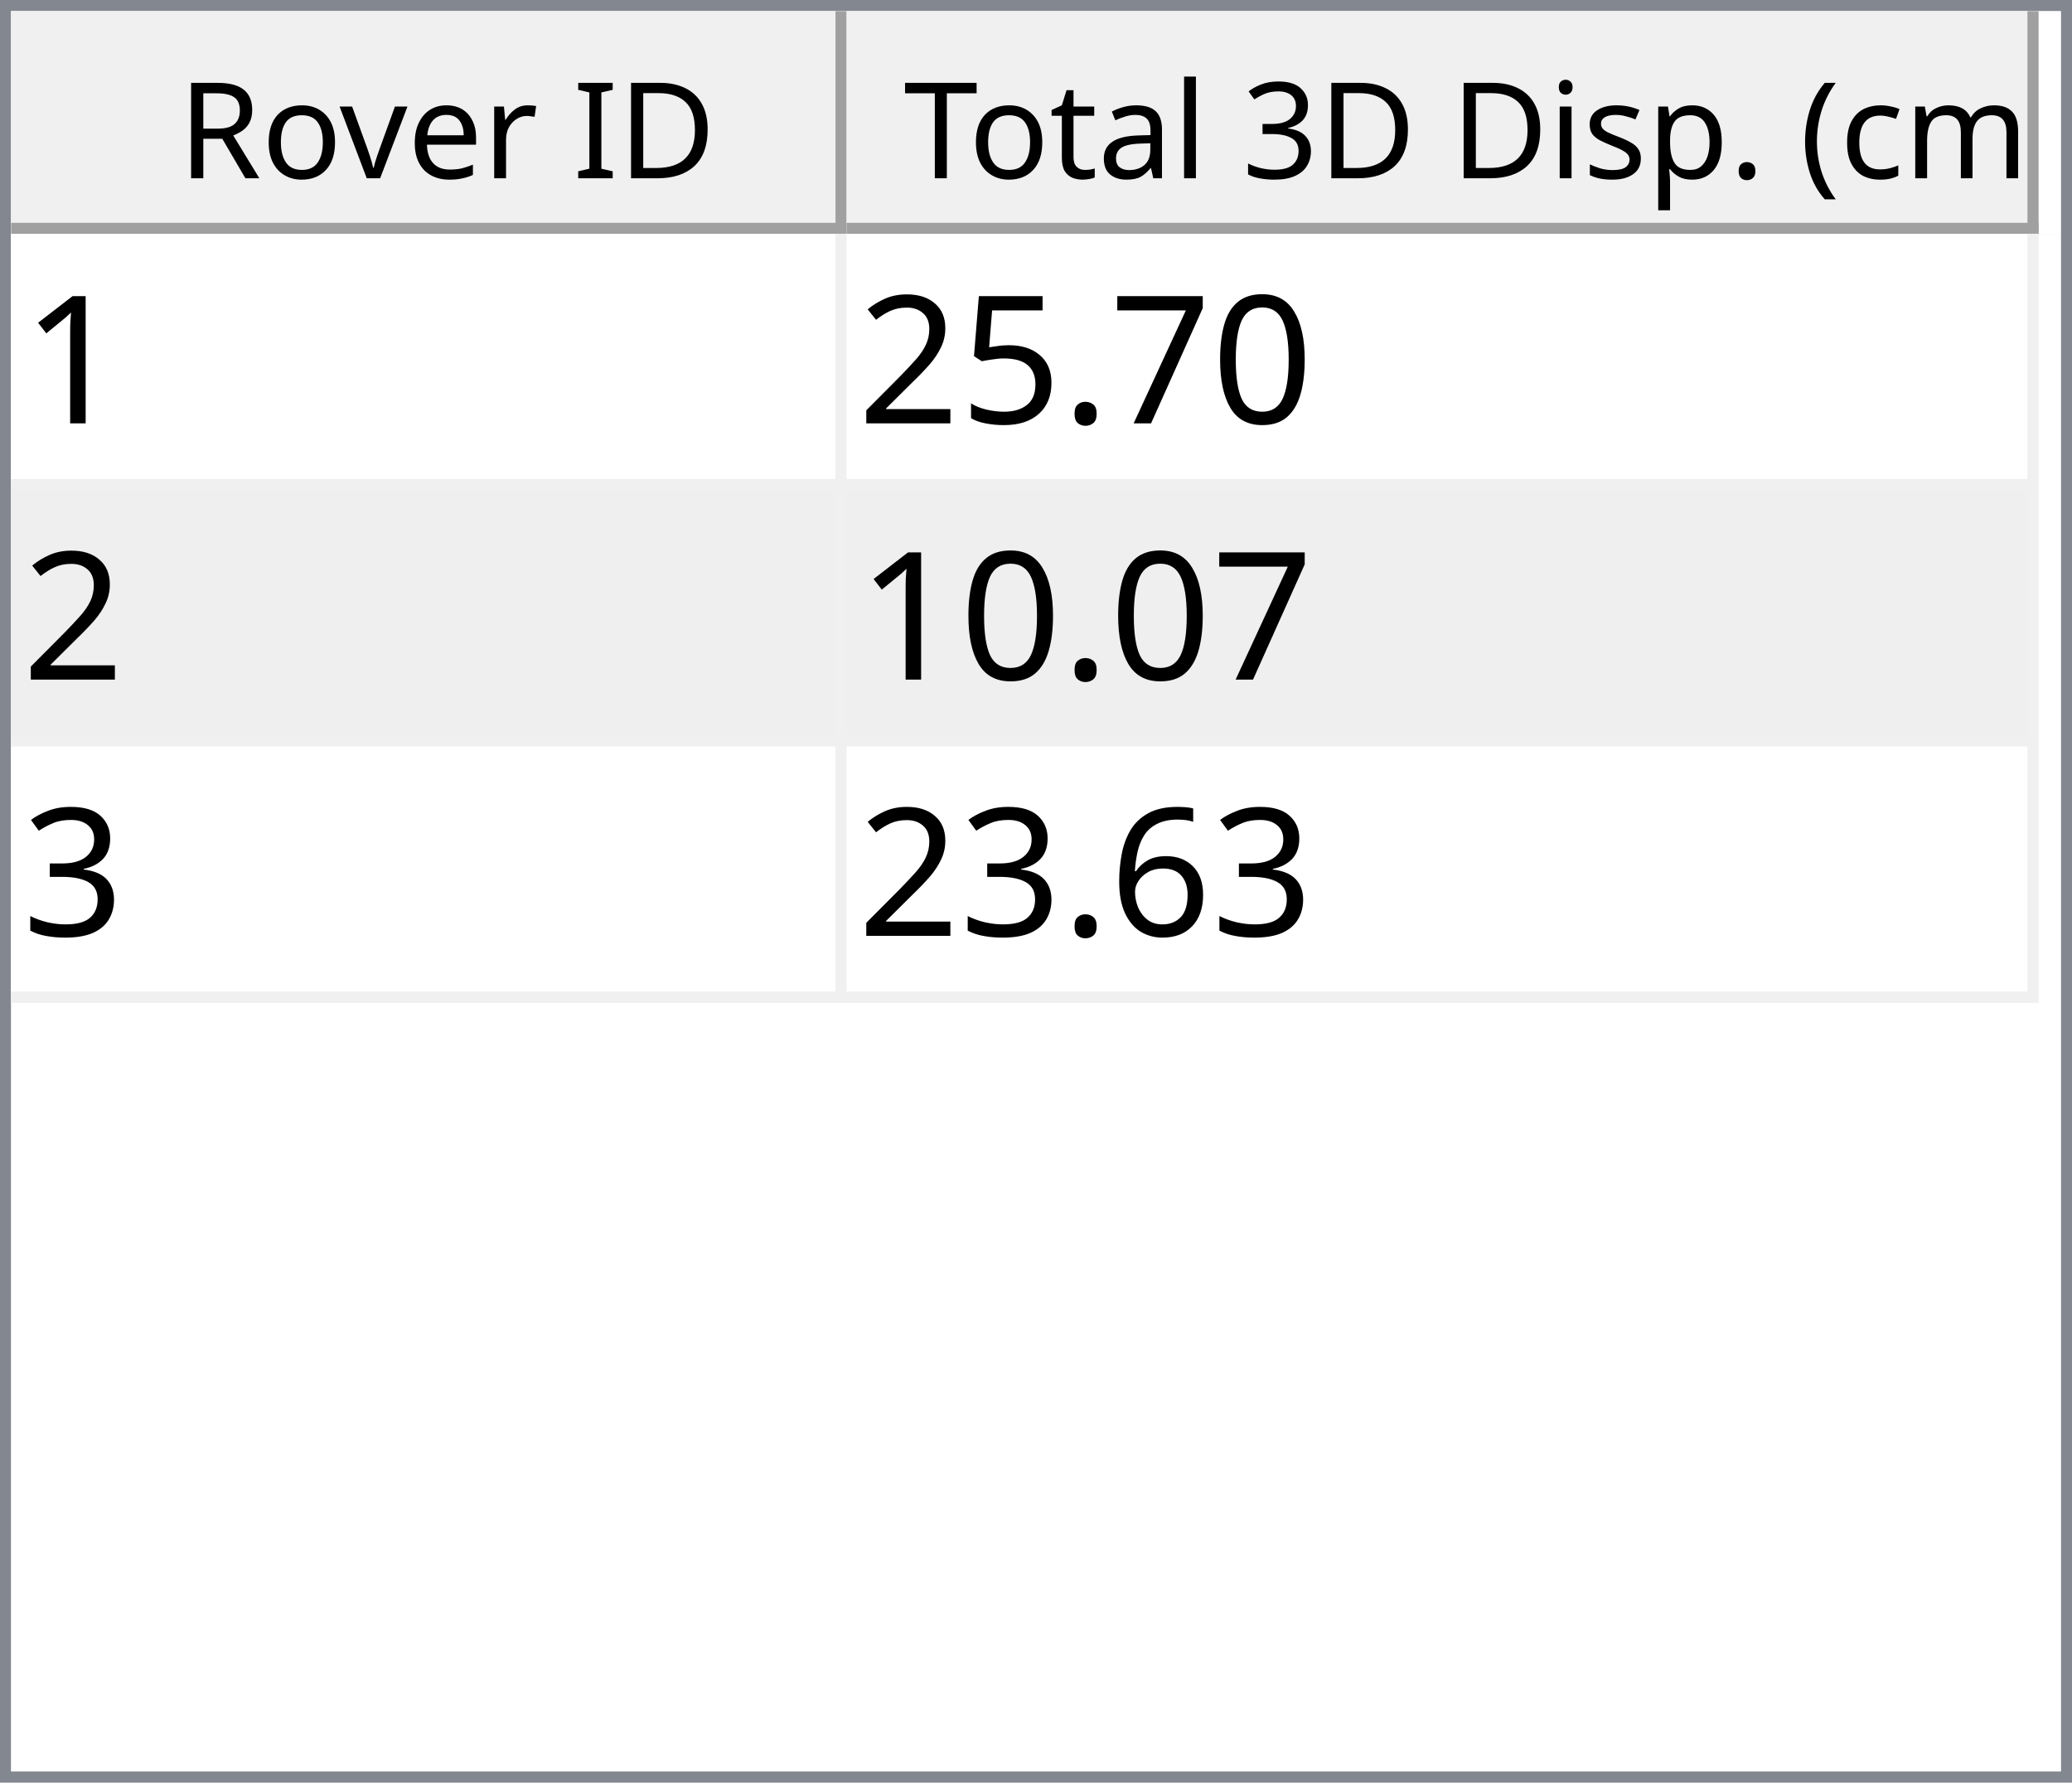
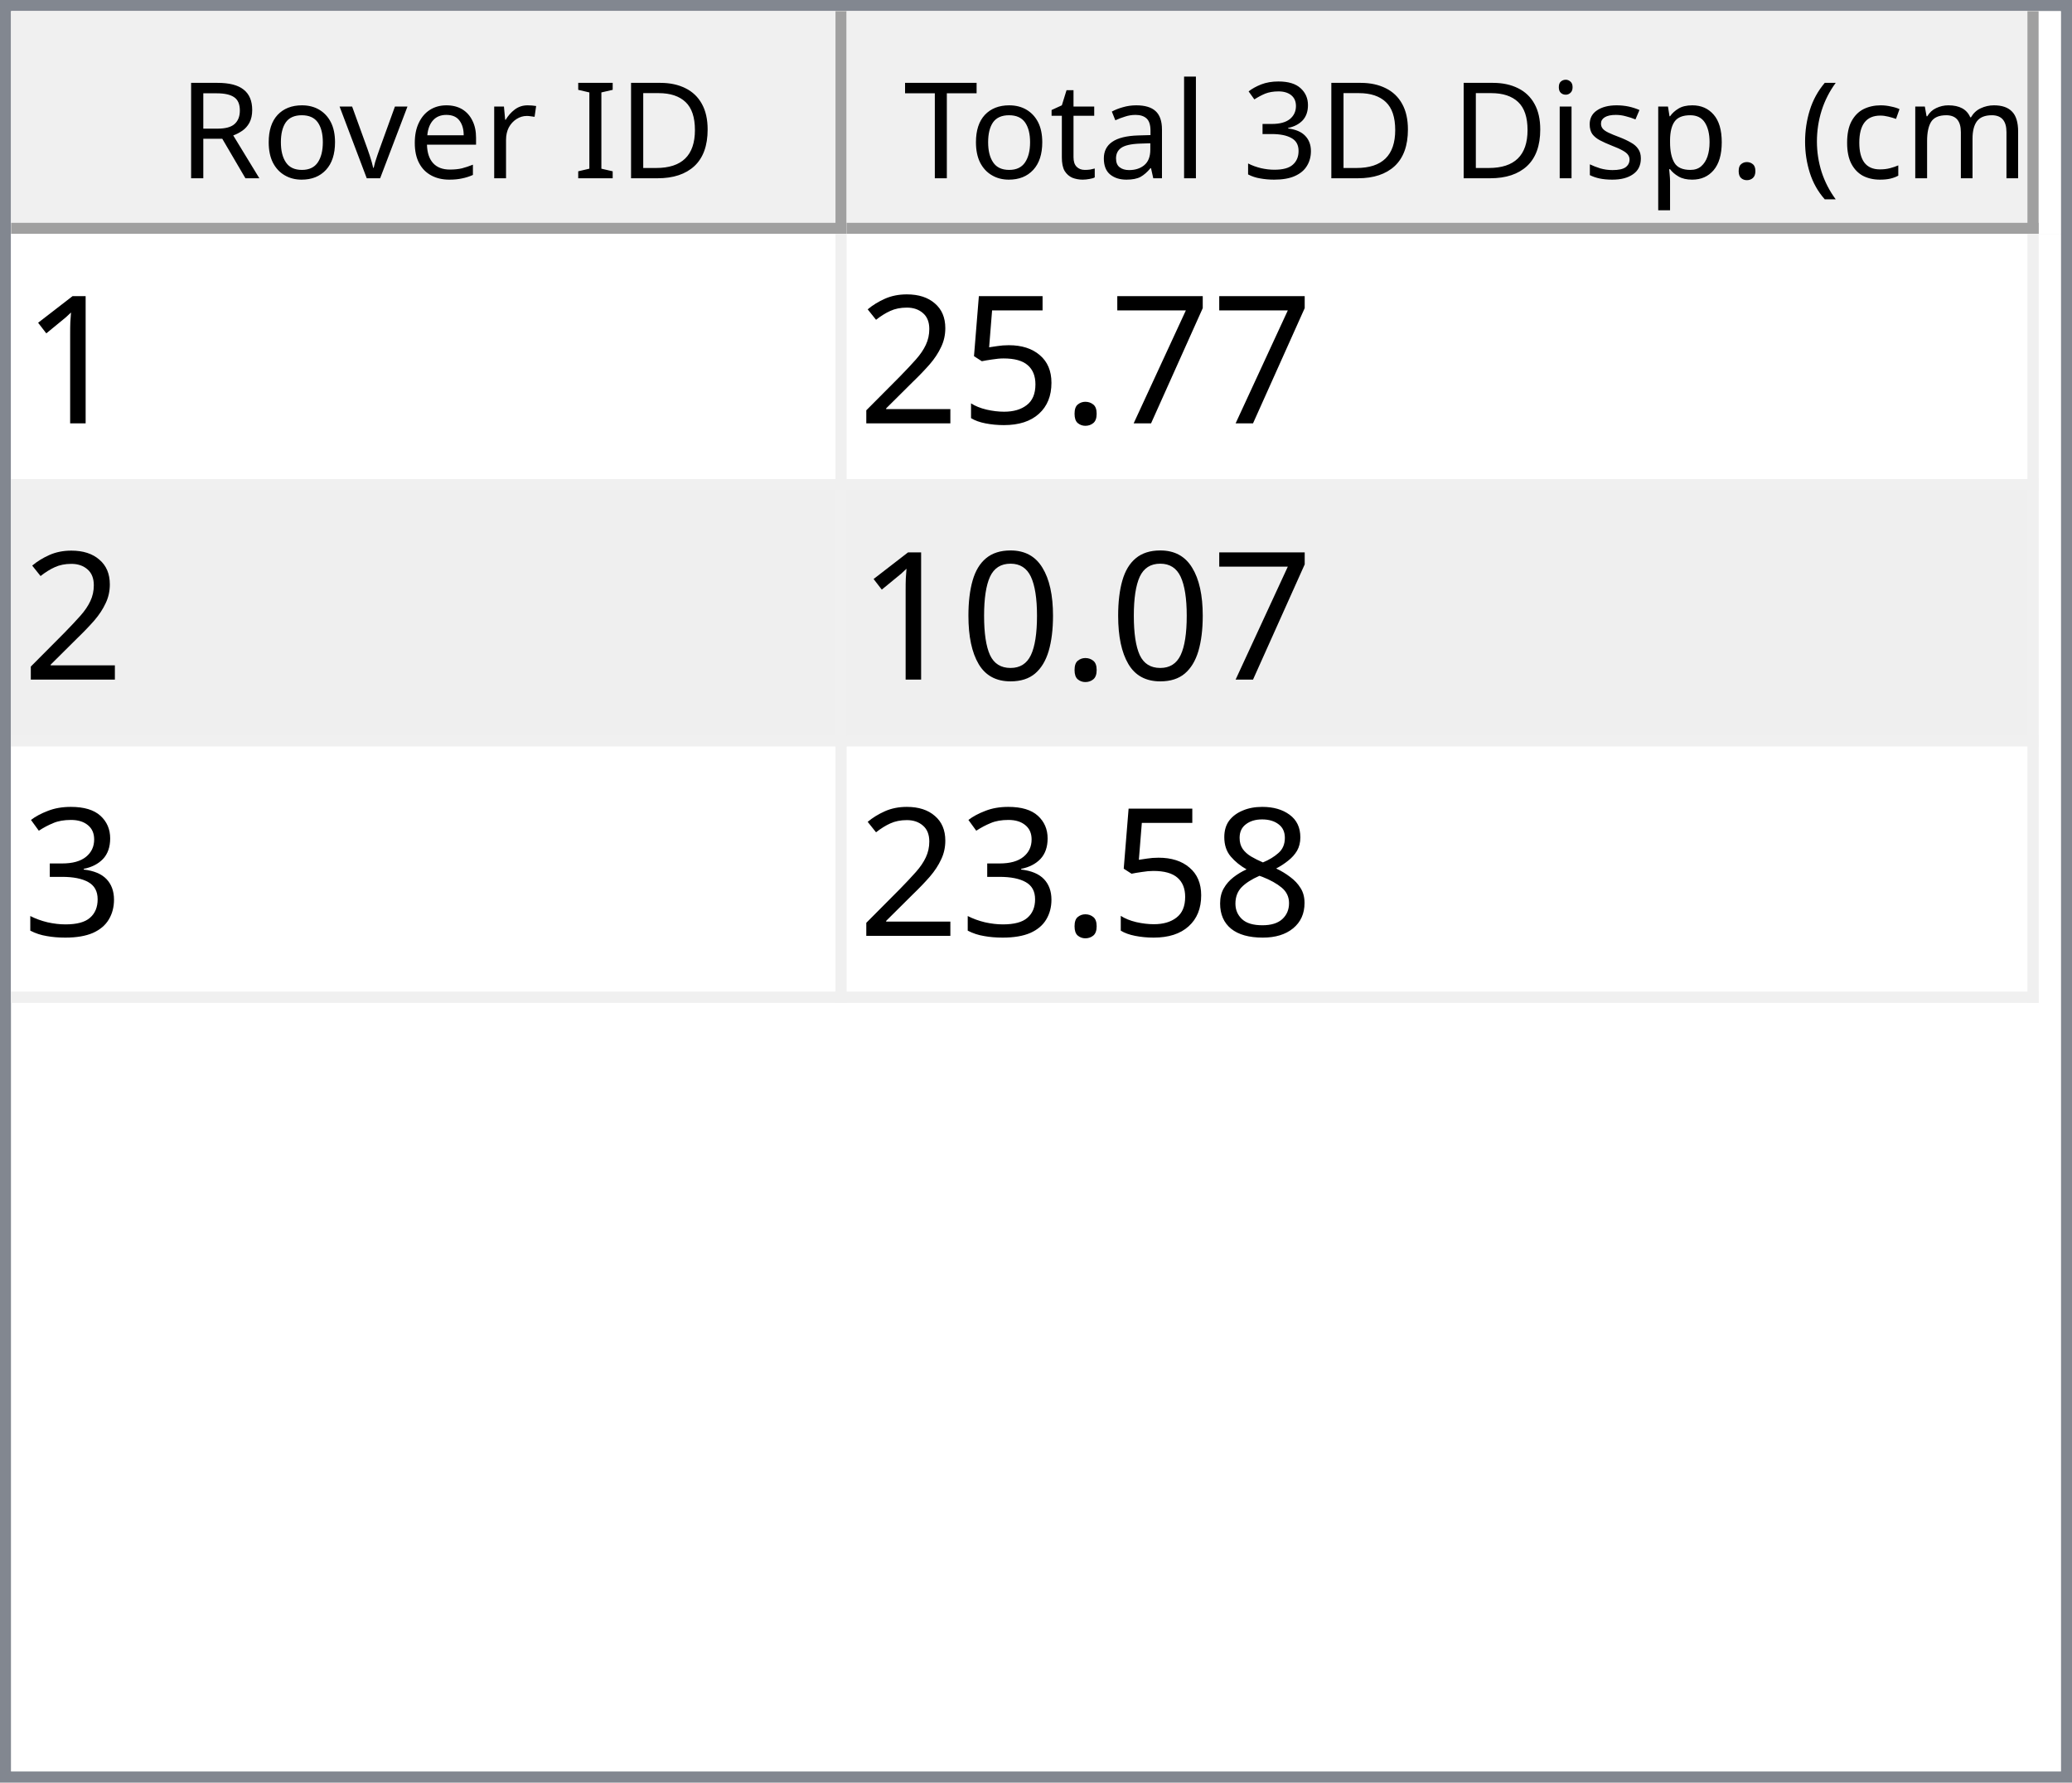
<svg xmlns="http://www.w3.org/2000/svg" style="fill-opacity:1; color-rendering:auto; color-interpolation:auto; text-rendering:auto; stroke:black; stroke-linecap:square; stroke-miterlimit:10; shape-rendering:auto; stroke-opacity:1; fill:black; stroke-dasharray:none; font-weight:normal; stroke-width:1; font-family:'Dialog'; font-style:normal; stroke-linejoin:miter; font-size:12px; stroke-dashoffset:0; image-rendering:auto;" width="186" height="160">
  <defs id="genericDefs" />
  <g>
    <defs id="defs1">
      <clipPath clipPathUnits="userSpaceOnUse" id="clipPath1">
        <path d="M0 0 L186 0 L186 160 L0 160 L0 0 Z" />
      </clipPath>
      <clipPath clipPathUnits="userSpaceOnUse" id="clipPath2">
        <path d="M0 0 L0 160 L186 160 L186 0 Z" />
      </clipPath>
      <clipPath clipPathUnits="userSpaceOnUse" id="clipPath3">
        <path d="M0 0 L0 20 L184 20 L184 0 Z" />
      </clipPath>
      <clipPath clipPathUnits="userSpaceOnUse" id="clipPath4">
        <path d="M0 0 L0 20 L75 20 L75 0 Z" />
      </clipPath>
      <clipPath clipPathUnits="userSpaceOnUse" id="clipPath5">
        <path d="M1 1 L1 19 L74 19 L74 1 Z" />
      </clipPath>
      <clipPath clipPathUnits="userSpaceOnUse" id="clipPath6">
        <path d="M0 0 L0 18 L73 18 L73 0 Z" />
      </clipPath>
      <clipPath clipPathUnits="userSpaceOnUse" id="clipPath7">
        <path d="M-0.5 -0.5 L-0.5 19.5 L74.5 19.5 L74.5 -0.5 Z" />
      </clipPath>
      <clipPath clipPathUnits="userSpaceOnUse" id="clipPath8">
        <path d="M0 0 L0 20 L107 20 L107 0 Z" />
      </clipPath>
      <clipPath clipPathUnits="userSpaceOnUse" id="clipPath9">
        <path d="M1 1 L1 19 L106 19 L106 1 Z" />
      </clipPath>
      <clipPath clipPathUnits="userSpaceOnUse" id="clipPath10">
        <path d="M0 0 L0 18 L105 18 L105 0 Z" />
      </clipPath>
      <clipPath clipPathUnits="userSpaceOnUse" id="clipPath11">
        <path d="M-0.5 -0.5 L-0.5 19.5 L106.5 19.5 L106.5 -0.5 Z" />
      </clipPath>
      <clipPath clipPathUnits="userSpaceOnUse" id="clipPath12">
        <path d="M0 0 L0 138 L184 138 L184 0 Z" />
      </clipPath>
      <clipPath clipPathUnits="userSpaceOnUse" id="clipPath13">
        <path d="M0 0 L0 69 L182 69 L182 0 Z" />
      </clipPath>
      <clipPath clipPathUnits="userSpaceOnUse" id="clipPath14">
        <path d="M-0.5 -0.5 L-0.5 68.5 L181.5 68.5 L181.5 -0.5 Z" />
      </clipPath>
      <clipPath clipPathUnits="userSpaceOnUse" id="clipPath15">
        <path d="M0 0 L0 22 L74 22 L74 0 Z" />
      </clipPath>
      <clipPath clipPathUnits="userSpaceOnUse" id="clipPath16">
        <path d="M0 0 L0 22 L106 22 L106 0 Z" />
      </clipPath>
      <font horiz-adv-x="64.551" id="font1">
        <font-face ascent="107.91" descent="25.098" units-per-em="100" style="font-style:normal; font-family:Segoe UI; font-weight:normal;" />
        <missing-glyph horiz-adv-x="64.551" d="M8.109 0 L8.109 68.266 L56.453 68.266 L56.453 0 L8.109 0 ZM15.328 7.234 L49.219 7.234 L49.219 61.031 L15.328 61.031 L15.328 7.234 Z" />
        <glyph unicode="D" horiz-adv-x="70.117" d="M9.188 0 L9.188 70.016 L28.516 70.016 Q65.531 70.016 65.531 35.891 Q65.531 19.672 55.25 9.836 Q44.969 0 27.734 0 L9.188 0 ZM17.391 62.594 L17.391 7.422 L27.828 7.422 Q41.609 7.422 49.273 14.797 Q56.938 22.172 56.938 35.688 Q56.938 62.594 28.328 62.594 L17.391 62.594 Z" />
        <glyph unicode="I" horiz-adv-x="26.611" d="M17.391 0 L9.188 0 L9.188 70.016 L17.391 70.016 L17.391 0 Z" />
        <glyph unicode=" " horiz-adv-x="27.393" d="" />
        <glyph unicode="r" horiz-adv-x="34.766" d="M34.188 41.891 Q32.078 43.5 28.125 43.5 Q23 43.5 19.555 38.672 Q16.109 33.844 16.109 25.484 L16.109 0 L8.109 0 L8.109 50 L16.109 50 L16.109 39.703 L16.312 39.703 Q18.016 44.969 21.531 47.922 Q25.047 50.875 29.391 50.875 Q32.516 50.875 34.188 50.203 L34.188 41.891 Z" />
        <glyph unicode="e" horiz-adv-x="52.295" d="M48.297 23 L12.984 23 Q13.188 14.656 17.484 10.109 Q21.781 5.562 29.297 5.562 Q37.75 5.562 44.828 11.141 L44.828 3.609 Q38.234 -1.172 27.391 -1.172 Q16.797 -1.172 10.742 5.641 Q4.688 12.453 4.688 24.812 Q4.688 36.469 11.305 43.82 Q17.922 51.172 27.734 51.172 Q37.547 51.172 42.922 44.828 Q48.297 38.484 48.297 27.203 L48.297 23 ZM40.094 29.781 Q40.047 36.719 36.75 40.578 Q33.453 44.438 27.594 44.438 Q21.922 44.438 17.969 40.383 Q14.016 36.328 13.094 29.781 L40.094 29.781 Z" />
        <glyph unicode="v" horiz-adv-x="47.9" d="M47.406 50 L27.484 0 L19.625 0 L0.688 50 L9.469 50 L22.172 13.672 Q23.578 9.672 23.922 6.688 L24.125 6.688 Q24.609 10.453 25.688 13.484 L38.969 50 L47.406 50 Z" />
        <glyph unicode="o" horiz-adv-x="58.594" d="M29 -1.172 Q17.922 -1.172 11.305 5.836 Q4.688 12.844 4.688 24.422 Q4.688 37.016 11.57 44.094 Q18.453 51.172 30.172 51.172 Q41.359 51.172 47.633 44.289 Q53.906 37.406 53.906 25.203 Q53.906 13.234 47.141 6.031 Q40.375 -1.172 29 -1.172 ZM29.594 44.438 Q21.875 44.438 17.383 39.188 Q12.891 33.938 12.891 24.703 Q12.891 15.828 17.43 10.695 Q21.969 5.562 29.594 5.562 Q37.359 5.562 41.531 10.594 Q45.703 15.625 45.703 24.906 Q45.703 34.281 41.531 39.359 Q37.359 44.438 29.594 44.438 Z" />
        <glyph unicode="R" horiz-adv-x="59.814" d="M59.375 0 L49.609 0 L37.891 19.625 Q36.281 22.359 34.766 24.289 Q33.25 26.219 31.664 27.438 Q30.078 28.656 28.25 29.219 Q26.422 29.781 24.125 29.781 L17.391 29.781 L17.391 0 L9.188 0 L9.188 70.016 L30.078 70.016 Q34.672 70.016 38.555 68.867 Q42.438 67.719 45.289 65.375 Q48.141 63.031 49.758 59.547 Q51.375 56.062 51.375 51.375 Q51.375 47.703 50.273 44.656 Q49.172 41.609 47.148 39.211 Q45.125 36.812 42.266 35.133 Q39.406 33.453 35.844 32.516 L35.844 32.328 Q37.594 31.547 38.891 30.547 Q40.188 29.547 41.359 28.18 Q42.531 26.812 43.68 25.078 Q44.828 23.344 46.234 21.047 L59.375 0 ZM17.391 62.594 L17.391 37.203 L28.516 37.203 Q31.594 37.203 34.203 38.133 Q36.812 39.062 38.719 40.797 Q40.625 42.531 41.703 45.047 Q42.781 47.562 42.781 50.688 Q42.781 56.297 39.141 59.445 Q35.5 62.594 28.609 62.594 L17.391 62.594 Z" />
        <glyph unicode=")" horiz-adv-x="30.176" d="M8.297 -15.922 L1.172 -15.922 Q16.406 2.344 16.406 26.812 Q16.406 51.469 1.078 70.016 L8.297 70.016 Q23.531 52.156 23.531 26.703 Q23.531 1.375 8.297 -15.922 Z" />
        <glyph unicode="m" horiz-adv-x="86.133" d="M79.109 0 L71.094 0 L71.094 28.719 Q71.094 37.016 68.531 40.727 Q65.969 44.438 59.906 44.438 Q54.781 44.438 51.195 39.75 Q47.609 35.062 47.609 28.516 L47.609 0 L39.594 0 L39.594 29.688 Q39.594 44.438 28.219 44.438 Q22.953 44.438 19.531 40.016 Q16.109 35.594 16.109 28.516 L16.109 0 L8.109 0 L8.109 50 L16.109 50 L16.109 42.094 L16.312 42.094 Q21.625 51.172 31.844 51.172 Q36.969 51.172 40.773 48.312 Q44.578 45.453 46 40.828 Q51.562 51.172 62.594 51.172 Q79.109 51.172 79.109 30.812 L79.109 0 Z" />
        <glyph unicode="c" horiz-adv-x="46.191" d="M42.188 2.297 Q36.422 -1.172 28.516 -1.172 Q17.828 -1.172 11.258 5.789 Q4.688 12.75 4.688 23.828 Q4.688 36.188 11.766 43.68 Q18.844 51.172 30.672 51.172 Q37.25 51.172 42.281 48.734 L42.281 40.531 Q36.719 44.438 30.375 44.438 Q22.703 44.438 17.797 38.945 Q12.891 33.453 12.891 24.516 Q12.891 15.719 17.508 10.641 Q22.125 5.562 29.891 5.562 Q36.422 5.562 42.188 9.906 L42.188 2.297 Z" />
        <glyph unicode="(" horiz-adv-x="30.176" d="M29.109 -15.922 L21.969 -15.922 Q6.844 1.375 6.844 26.703 Q6.844 52.156 21.969 70.016 L29.203 70.016 Q13.875 51.469 13.875 26.812 Q13.875 2.344 29.109 -15.922 Z" />
        <glyph unicode="." horiz-adv-x="21.68" d="M10.891 -1.078 Q8.641 -1.078 7.055 0.539 Q5.469 2.156 5.469 4.391 Q5.469 6.641 7.055 8.273 Q8.641 9.906 10.891 9.906 Q13.188 9.906 14.797 8.273 Q16.406 6.641 16.406 4.391 Q16.406 2.156 14.797 0.539 Q13.188 -1.078 10.891 -1.078 Z" />
        <glyph unicode="p" horiz-adv-x="58.789" d="M16.312 7.234 L16.109 7.234 L16.109 -23 L8.109 -23 L8.109 50 L16.109 50 L16.109 41.219 L16.312 41.219 Q22.219 51.172 33.594 51.172 Q43.266 51.172 48.688 44.461 Q54.109 37.75 54.109 26.469 Q54.109 13.922 48 6.375 Q41.891 -1.172 31.297 -1.172 Q21.578 -1.172 16.312 7.234 ZM16.109 27.391 L16.109 20.406 Q16.109 14.203 20.141 9.883 Q24.172 5.562 30.375 5.562 Q37.641 5.562 41.773 11.133 Q45.906 16.703 45.906 26.609 Q45.906 34.969 42.047 39.703 Q38.188 44.438 31.594 44.438 Q24.609 44.438 20.359 39.578 Q16.109 34.719 16.109 27.391 Z" />
        <glyph unicode="s" horiz-adv-x="42.432" d="M5.078 1.812 L5.078 10.406 Q11.625 5.562 19.484 5.562 Q30.031 5.562 30.031 12.594 Q30.031 14.594 29.125 15.992 Q28.219 17.391 26.68 18.461 Q25.141 19.531 23.07 20.383 Q21 21.234 18.609 22.172 Q15.281 23.484 12.766 24.828 Q10.25 26.172 8.57 27.859 Q6.891 29.547 6.031 31.695 Q5.172 33.844 5.172 36.719 Q5.172 40.234 6.789 42.945 Q8.406 45.656 11.086 47.484 Q13.766 49.312 17.211 50.242 Q20.656 51.172 24.312 51.172 Q30.812 51.172 35.938 48.922 L35.938 40.828 Q30.422 44.438 23.25 44.438 Q21 44.438 19.195 43.922 Q17.391 43.406 16.094 42.477 Q14.797 41.547 14.086 40.258 Q13.375 38.969 13.375 37.406 Q13.375 35.453 14.086 34.133 Q14.797 32.812 16.164 31.789 Q17.531 30.766 19.484 29.938 Q21.438 29.109 23.922 28.125 Q27.25 26.859 29.883 25.516 Q32.516 24.172 34.375 22.484 Q36.234 20.797 37.234 18.602 Q38.234 16.406 38.234 13.375 Q38.234 9.672 36.602 6.938 Q34.969 4.203 32.234 2.398 Q29.5 0.594 25.93 -0.289 Q22.359 -1.172 18.453 -1.172 Q10.75 -1.172 5.078 1.812 Z" />
        <glyph unicode="i" horiz-adv-x="24.219" d="M12.203 62.703 Q10.062 62.703 8.547 64.164 Q7.031 65.625 7.031 67.875 Q7.031 70.125 8.547 71.609 Q10.062 73.094 12.203 73.094 Q14.406 73.094 15.945 71.609 Q17.484 70.125 17.484 67.875 Q17.484 65.719 15.945 64.211 Q14.406 62.703 12.203 62.703 ZM16.109 0 L8.109 0 L8.109 50 L16.109 50 L16.109 0 Z" />
        <glyph unicode="3" horiz-adv-x="53.906" d="M46.531 19.828 Q46.531 15.094 44.75 11.211 Q42.969 7.328 39.719 4.57 Q36.469 1.812 31.93 0.297 Q27.391 -1.219 21.922 -1.219 Q11.922 -1.219 6 2.594 L6 11.188 Q13.094 5.609 22.219 5.609 Q25.875 5.609 28.828 6.539 Q31.781 7.469 33.906 9.227 Q36.031 10.984 37.18 13.477 Q38.328 15.969 38.328 19.094 Q38.328 32.812 18.797 32.812 L12.984 32.812 L12.984 39.594 L18.5 39.594 Q35.797 39.594 35.797 52.484 Q35.797 64.406 22.609 64.406 Q15.188 64.406 8.688 59.422 L8.688 67.188 Q15.375 71.188 24.609 71.188 Q29 71.188 32.57 69.969 Q36.141 68.75 38.68 66.555 Q41.219 64.359 42.609 61.281 Q44 58.203 44 54.5 Q44 40.672 30.031 36.719 L30.031 36.531 Q33.594 36.141 36.625 34.797 Q39.656 33.453 41.852 31.305 Q44.047 29.156 45.289 26.25 Q46.531 23.344 46.531 19.828 Z" />
        <glyph unicode="l" horiz-adv-x="24.219" d="M16.109 0 L8.109 0 L8.109 74.031 L16.109 74.031 L16.109 0 Z" />
        <glyph unicode="a" horiz-adv-x="50.879" d="M43.891 0 L35.891 0 L35.891 7.812 L35.688 7.812 Q30.469 -1.172 20.312 -1.172 Q12.844 -1.172 8.617 2.781 Q4.391 6.734 4.391 13.281 Q4.391 27.297 20.906 29.594 L35.891 31.688 Q35.891 44.438 25.594 44.438 Q16.547 44.438 9.281 38.281 L9.281 46.484 Q16.656 51.172 26.266 51.172 Q43.891 51.172 43.891 32.516 L43.891 0 ZM35.891 25.297 L23.828 23.641 Q18.266 22.859 15.43 20.875 Q12.594 18.891 12.594 13.875 Q12.594 10.203 15.211 7.883 Q17.828 5.562 22.172 5.562 Q28.125 5.562 32.008 9.742 Q35.891 13.922 35.891 20.312 L35.891 25.297 Z" />
        <glyph unicode="t" horiz-adv-x="33.887" d="M31.297 0.484 Q28.469 -1.078 23.828 -1.078 Q10.688 -1.078 10.688 13.578 L10.688 43.172 L2.094 43.172 L2.094 50 L10.688 50 L10.688 62.203 L18.703 64.797 L18.703 50 L31.297 50 L31.297 43.172 L18.703 43.172 L18.703 14.984 Q18.703 9.969 20.414 7.82 Q22.125 5.672 26.078 5.672 Q29.109 5.672 31.297 7.328 L31.297 0.484 Z" />
        <glyph unicode="T" horiz-adv-x="52.393" d="M50.594 62.594 L30.375 62.594 L30.375 0 L22.172 0 L22.172 62.594 L2 62.594 L2 70.016 L50.594 70.016 L50.594 62.594 Z" />
      </font>
      <font horiz-adv-x="75.0" id="font2">
        <font-face ascent="100.537" descent="21.973" units-per-em="100" style="font-style:normal; font-family:sans-serif; font-weight:normal;" />
        <missing-glyph horiz-adv-x="75.0" d="M12.5 0 L12.5 62.5 L62.5 62.5 L62.5 0 L12.5 0 ZM14.062 1.562 L60.938 1.562 L60.938 60.938 L14.062 60.938 L14.062 1.562 Z" />
        <glyph unicode="1" horiz-adv-x="55.615" d="M37.25 0 L28.469 0 L28.469 56 Q25.297 52.984 20.141 49.953 Q14.984 46.922 10.891 45.406 L10.891 53.906 Q18.266 57.375 23.781 62.305 Q29.297 67.234 31.594 71.875 L37.25 71.875 L37.25 0 Z" />
-         <glyph unicode="0" horiz-adv-x="55.615" d="M4.156 35.297 Q4.156 48 6.766 55.742 Q9.375 63.484 14.523 67.68 Q19.672 71.875 27.484 71.875 Q33.25 71.875 37.594 69.555 Q41.938 67.234 44.773 62.867 Q47.609 58.5 49.219 52.227 Q50.828 45.953 50.828 35.297 Q50.828 22.703 48.242 14.969 Q45.656 7.234 40.508 3.008 Q35.359 -1.219 27.484 -1.219 Q17.141 -1.219 11.234 6.203 Q4.156 15.141 4.156 35.297 ZM13.188 35.297 Q13.188 17.672 17.312 11.836 Q21.438 6 27.484 6 Q33.547 6 37.672 11.859 Q41.797 17.719 41.797 35.297 Q41.797 52.984 37.672 58.789 Q33.547 64.594 27.391 64.594 Q21.344 64.594 17.719 59.469 Q13.188 52.938 13.188 35.297 Z" />
        <glyph unicode="7" horiz-adv-x="55.615" d="M4.734 62.203 L4.734 70.656 L51.078 70.656 L51.078 63.812 Q44.234 56.547 37.523 44.484 Q30.812 32.422 27.156 19.672 Q24.516 10.688 23.781 0 L14.75 0 Q14.891 8.453 18.062 20.414 Q21.234 32.375 27.172 43.484 Q33.109 54.594 39.797 62.203 L4.734 62.203 Z" />
        <glyph unicode="." horiz-adv-x="27.783" d="M9.078 0 L9.078 10.016 L19.094 10.016 L19.094 0 L9.078 0 Z" />
        <glyph unicode="5" horiz-adv-x="55.615" d="M4.156 18.75 L13.375 19.531 Q14.406 12.797 18.141 9.398 Q21.875 6 27.156 6 Q33.5 6 37.891 10.789 Q42.281 15.578 42.281 23.484 Q42.281 31 38.062 35.352 Q33.844 39.703 27 39.703 Q22.75 39.703 19.336 37.773 Q15.922 35.844 13.969 32.766 L5.719 33.844 L12.641 70.609 L48.25 70.609 L48.25 62.203 L19.672 62.203 L15.828 42.969 Q22.266 47.469 29.344 47.469 Q38.719 47.469 45.164 40.969 Q51.609 34.469 51.609 24.266 Q51.609 14.547 45.953 7.469 Q39.062 -1.219 27.156 -1.219 Q17.391 -1.219 11.211 4.25 Q5.031 9.719 4.156 18.75 Z" />
        <glyph unicode="2" horiz-adv-x="55.615" d="M50.344 8.453 L50.344 0 L3.031 0 Q2.938 3.172 4.047 6.109 Q5.859 10.938 9.836 15.625 Q13.812 20.312 21.344 26.469 Q33.016 36.031 37.117 41.625 Q41.219 47.219 41.219 52.203 Q41.219 57.422 37.477 61.008 Q33.734 64.594 27.734 64.594 Q21.391 64.594 17.578 60.789 Q13.766 56.984 13.719 50.25 L4.688 51.172 Q5.609 61.281 11.664 66.578 Q17.719 71.875 27.938 71.875 Q38.234 71.875 44.242 66.164 Q50.25 60.453 50.25 52 Q50.25 47.703 48.492 43.555 Q46.734 39.406 42.656 34.812 Q38.578 30.219 29.109 22.219 Q21.188 15.578 18.945 13.211 Q16.703 10.844 15.234 8.453 L50.344 8.453 Z" />
+         <glyph unicode="0" horiz-adv-x="55.615" d="M4.156 35.297 Q4.156 48 6.766 55.742 Q9.375 63.484 14.523 67.68 Q19.672 71.875 27.484 71.875 Q33.25 71.875 37.594 69.555 Q41.938 67.234 44.773 62.867 Q47.609 58.5 49.219 52.227 Q50.828 45.953 50.828 35.297 Q50.828 22.703 48.242 14.969 Q45.656 7.234 40.508 3.008 Q35.359 -1.219 27.484 -1.219 Q17.141 -1.219 11.234 6.203 Q4.156 15.141 4.156 35.297 ZM13.188 35.297 Q13.188 17.672 17.312 11.836 Q21.438 6 27.484 6 Q33.547 6 37.672 11.859 Q41.797 17.719 41.797 35.297 Q41.797 52.984 37.672 58.789 Q33.547 64.594 27.391 64.594 Q21.344 64.594 17.719 59.469 Q13.188 52.938 13.188 35.297 Z" />
        <glyph unicode="3" horiz-adv-x="55.615" d="M4.203 18.891 L12.984 20.062 Q14.5 12.594 18.141 9.297 Q21.781 6 27 6 Q33.203 6 37.477 10.297 Q41.75 14.594 41.75 20.953 Q41.75 27 37.797 30.93 Q33.844 34.859 27.734 34.859 Q25.25 34.859 21.531 33.891 L22.516 41.609 Q23.391 41.5 23.922 41.5 Q29.547 41.5 34.039 44.43 Q38.531 47.359 38.531 53.469 Q38.531 58.297 35.258 61.477 Q31.984 64.656 26.812 64.656 Q21.688 64.656 18.266 61.43 Q14.844 58.203 13.875 51.766 L5.078 53.328 Q6.688 62.156 12.398 67.016 Q18.109 71.875 26.609 71.875 Q32.469 71.875 37.398 69.359 Q42.328 66.844 44.945 62.5 Q47.562 58.156 47.562 53.266 Q47.562 48.641 45.07 44.828 Q42.578 41.016 37.703 38.766 Q44.047 37.312 47.562 32.695 Q51.078 28.078 51.078 21.141 Q51.078 11.766 44.242 5.25 Q37.406 -1.266 26.953 -1.266 Q17.531 -1.266 11.305 4.352 Q5.078 9.969 4.203 18.891 Z" />
-         <glyph unicode="6" horiz-adv-x="55.615" d="M49.75 54.047 L41.016 53.375 Q39.844 58.547 37.703 60.891 Q34.125 64.656 28.906 64.656 Q24.703 64.656 21.531 62.312 Q17.391 59.281 14.992 53.469 Q12.594 47.656 12.5 36.922 Q15.672 41.75 20.266 44.094 Q24.859 46.438 29.891 46.438 Q38.672 46.438 44.852 39.969 Q51.031 33.5 51.031 23.25 Q51.031 16.5 48.125 10.719 Q45.219 4.938 40.141 1.859 Q35.062 -1.219 28.609 -1.219 Q17.625 -1.219 10.695 6.859 Q3.766 14.938 3.766 33.5 Q3.766 54.25 11.422 63.672 Q18.109 71.875 29.438 71.875 Q37.891 71.875 43.289 67.141 Q48.688 62.406 49.75 54.047 ZM13.875 23.188 Q13.875 18.656 15.797 14.508 Q17.719 10.359 21.188 8.18 Q24.656 6 28.469 6 Q34.031 6 38.039 10.492 Q42.047 14.984 42.047 22.703 Q42.047 30.125 38.086 34.398 Q34.125 38.672 28.125 38.672 Q22.172 38.672 18.023 34.398 Q13.875 30.125 13.875 23.188 Z" />
+         <glyph unicode="8" horiz-adv-x="55.615" d="M17.672 38.812 Q12.203 40.828 9.57 44.539 Q6.938 48.25 6.938 53.422 Q6.938 61.234 12.555 66.555 Q18.172 71.875 27.484 71.875 Q36.859 71.875 42.578 66.43 Q48.297 60.984 48.297 53.172 Q48.297 48.188 45.68 44.508 Q43.062 40.828 37.75 38.812 Q44.344 36.672 47.781 31.883 Q51.219 27.094 51.219 20.453 Q51.219 11.281 44.727 5.031 Q38.234 -1.219 27.641 -1.219 Q17.047 -1.219 10.547 5.055 Q4.047 11.328 4.047 20.703 Q4.047 27.688 7.594 32.398 Q11.141 37.109 17.672 38.812 ZM15.922 53.719 Q15.922 48.641 19.195 45.414 Q22.469 42.188 27.688 42.188 Q32.766 42.188 36.016 45.383 Q39.266 48.578 39.266 53.219 Q39.266 58.062 35.914 61.359 Q32.562 64.656 27.594 64.656 Q22.562 64.656 19.242 61.43 Q15.922 58.203 15.922 53.719 ZM13.094 20.656 Q13.094 16.891 14.875 13.375 Q16.656 9.859 20.172 7.93 Q23.688 6 27.734 6 Q34.031 6 38.133 10.055 Q42.234 14.109 42.234 20.359 Q42.234 26.703 38.016 30.859 Q33.797 35.016 27.438 35.016 Q21.234 35.016 17.164 30.914 Q13.094 26.812 13.094 20.656 Z" />
      </font>
    </defs>
    <g style="fill:white; stroke:white;">
      <rect x="0" y="0" width="186" style="clip-path:url(#clipPath1); stroke:none;" height="160" />
    </g>
    <g style="fill:white; text-rendering:optimizeSpeed; color-rendering:optimizeSpeed; image-rendering:optimizeSpeed; shape-rendering:crispEdges; stroke:white; color-interpolation:sRGB;">
      <rect x="0" width="186" height="160" y="0" style="stroke:none;" />
      <path style="stroke:none;" d="M0 160 L186 160 L186 0 L0 0 Z" />
    </g>
    <g style="fill:rgb(240,240,240); font-family:'Segoe UI'; stroke:rgb(240,240,240);">
      <rect x="0" y="0" width="186" style="clip-path:url(#clipPath2); stroke:none;" height="160" />
    </g>
    <g style="fill:rgb(130,135,144); font-family:'Segoe UI'; stroke:rgb(130,135,144);">
      <path d="M0 0 L186 0 L186 160 L0 160 L0 0 ZM1 1 L185 1 L185 159 L1 159 L1 1 Z" style="fill-rule:evenodd; clip-path:url(#clipPath2); stroke:none;" />
    </g>
    <g style="fill:white; font-family:'Segoe UI'; stroke:white;" transform="translate(1,1)">
      <rect x="0" y="0" width="184" style="clip-path:url(#clipPath3); stroke:none;" height="20" />
    </g>
    <g style="fill:rgb(240,240,240); font-family:'Segoe UI'; stroke:rgb(240,240,240);" transform="translate(1,1)">
      <rect x="0" y="0" width="75" style="clip-path:url(#clipPath4); stroke:none;" height="20" />
    </g>
    <g style="font-family:'Segoe UI';" transform="translate(2,2)">
      <text x="14" xml:space="preserve" y="14" style="clip-path:url(#clipPath6); stroke:none;">Rover ID</text>
    </g>
    <g style="fill:rgb(160,160,160); font-family:'Segoe UI'; stroke:rgb(160,160,160); stroke-linejoin:bevel;" transform="translate(1.5,1.5)">
      <line x1="74" x2="74" y1="0" style="fill:none; clip-path:url(#clipPath7);" y2="19" />
    </g>
    <g style="fill:rgb(160,160,160); font-family:'Segoe UI'; stroke:rgb(160,160,160); stroke-linejoin:bevel;" transform="matrix(1,0,0,1,1,1) translate(0.5,0.5)">
      <line x1="0" x2="74" y1="19" style="fill:none; clip-path:url(#clipPath7);" y2="19" />
    </g>
    <g style="fill:rgb(240,240,240); font-family:'Segoe UI'; stroke:rgb(240,240,240);" transform="translate(76,1)">
      <rect x="0" y="0" width="107" style="clip-path:url(#clipPath8); stroke:none;" height="20" />
    </g>
    <g style="font-family:'Segoe UI';" transform="translate(77,2)">
      <text x="1" xml:space="preserve" y="14" style="clip-path:url(#clipPath10); stroke:none;"> Total 3D Disp. (cm)</text>
    </g>
    <g style="fill:rgb(160,160,160); font-family:'Segoe UI'; stroke:rgb(160,160,160); stroke-linejoin:bevel;" transform="translate(76.5,1.5)">
      <line x1="106" x2="106" y1="0" style="fill:none; clip-path:url(#clipPath11);" y2="19" />
    </g>
    <g style="fill:rgb(160,160,160); font-family:'Segoe UI'; stroke:rgb(160,160,160); stroke-linejoin:bevel;" transform="matrix(1,0,0,1,76,1) translate(0.5,0.5)">
      <line x1="0" x2="106" y1="19" style="fill:none; clip-path:url(#clipPath11);" y2="19" />
    </g>
    <g style="fill:white; font-family:'Segoe UI'; stroke:white;" transform="translate(1,21)">
      <rect x="0" y="0" width="184" style="clip-path:url(#clipPath12); stroke:none;" height="138" />
    </g>
    <g style="fill:rgb(240,240,240); font-size:16px; font-family:sans-serif; stroke:rgb(240,240,240);" transform="translate(1,21)">
      <rect x="0" y="0" width="182" style="clip-path:url(#clipPath13); stroke:none;" height="69" />
      <line transform="translate(0.5,0.5)" x1="0" x2="181" y1="22" style="clip-path:url(#clipPath14); fill:none; stroke-linejoin:bevel;" y2="22" />
    </g>
    <g transform="matrix(1,0,0,1,1,21) translate(0.5,0.5)" style="fill:rgb(240,240,240); font-size:16px; font-family:sans-serif; stroke:rgb(240,240,240); stroke-linejoin:bevel;">
      <line x1="0" x2="181" y1="45" style="fill:none; clip-path:url(#clipPath14);" y2="45" />
    </g>
    <g transform="matrix(1,0,0,1,1,21) translate(0.5,0.5)" style="fill:rgb(240,240,240); font-size:16px; font-family:sans-serif; stroke:rgb(240,240,240); stroke-linejoin:bevel;">
      <line x1="0" x2="181" y1="68" style="fill:none; clip-path:url(#clipPath14);" y2="68" />
    </g>
    <g transform="matrix(1,0,0,1,1,21) translate(0.5,0.5)" style="fill:rgb(240,240,240); font-size:16px; font-family:sans-serif; stroke:rgb(240,240,240); stroke-linejoin:bevel;">
      <line x1="74" x2="74" y1="0" style="fill:none; clip-path:url(#clipPath14);" y2="68" />
    </g>
    <g transform="matrix(1,0,0,1,1,21) translate(0.5,0.5)" style="fill:rgb(240,240,240); font-size:16px; font-family:sans-serif; stroke:rgb(240,240,240); stroke-linejoin:bevel;">
      <line x1="181" x2="181" y1="0" style="fill:none; clip-path:url(#clipPath14);" y2="68" />
    </g>
    <g style="fill:white; font-size:16px; font-family:sans-serif; stroke:white;" transform="matrix(1,0,0,1,1,21)">
      <rect x="0" y="0" width="74" style="clip-path:url(#clipPath15); stroke:none;" height="22" />
      <text x="1" y="17" style="fill:black; clip-path:url(#clipPath15); stroke:none;" xml:space="preserve">1</text>
    </g>
    <g style="fill:white; font-size:16px; font-family:sans-serif; stroke:white;" transform="matrix(1,0,0,1,1,21) translate(75,0)">
      <rect x="0" y="0" width="106" style="clip-path:url(#clipPath16); stroke:none;" height="22" />
-       <text x="1" y="17" style="fill:black; clip-path:url(#clipPath16); stroke:none;" xml:space="preserve">25.70</text>
+       <text x="1" y="17" style="fill:black; clip-path:url(#clipPath16); stroke:none;" xml:space="preserve">25.77</text>
    </g>
    <g style="fill:rgb(239,239,239); font-size:16px; font-family:sans-serif; stroke:rgb(239,239,239);" transform="matrix(1,0,0,1,1,21) translate(0,23)">
      <rect x="0" y="0" width="74" style="clip-path:url(#clipPath15); stroke:none;" height="22" />
      <text x="1" y="17" style="fill:black; clip-path:url(#clipPath15); stroke:none;" xml:space="preserve">2</text>
    </g>
    <g style="fill:rgb(239,239,239); font-size:16px; font-family:sans-serif; stroke:rgb(239,239,239);" transform="matrix(1,0,0,1,1,21) translate(75,23)">
      <rect x="0" y="0" width="106" style="clip-path:url(#clipPath16); stroke:none;" height="22" />
      <text x="1" y="17" style="fill:black; clip-path:url(#clipPath16); stroke:none;" xml:space="preserve">10.07</text>
    </g>
    <g style="fill:white; font-size:16px; font-family:sans-serif; stroke:white;" transform="matrix(1,0,0,1,1,21) translate(0,46)">
      <rect x="0" y="0" width="74" style="clip-path:url(#clipPath15); stroke:none;" height="22" />
      <text x="1" y="17" style="fill:black; clip-path:url(#clipPath15); stroke:none;" xml:space="preserve">3</text>
    </g>
    <g style="fill:white; font-size:16px; font-family:sans-serif; stroke:white;" transform="matrix(1,0,0,1,1,21) translate(75,46)">
      <rect x="0" y="0" width="106" style="clip-path:url(#clipPath16); stroke:none;" height="22" />
-       <text x="1" y="17" style="fill:black; clip-path:url(#clipPath16); stroke:none;" xml:space="preserve">23.63</text>
+       <text x="1" y="17" style="fill:black; clip-path:url(#clipPath16); stroke:none;" xml:space="preserve">23.58</text>
    </g>
  </g>
</svg>
